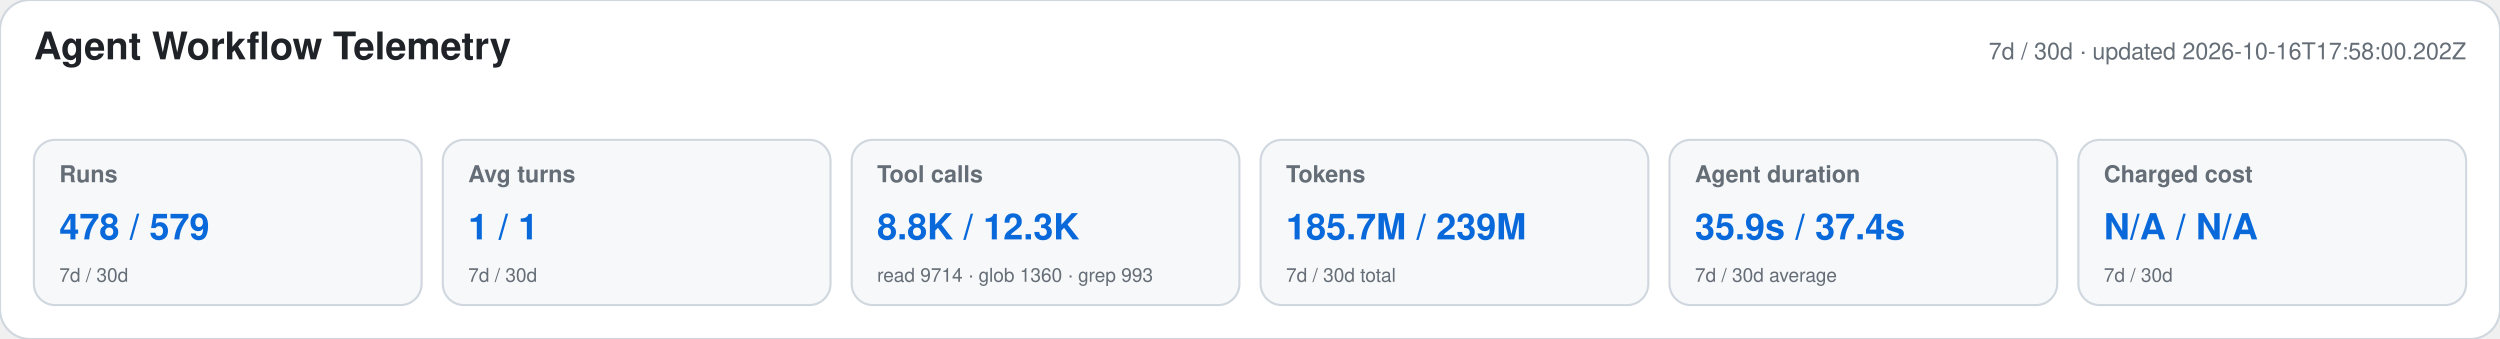
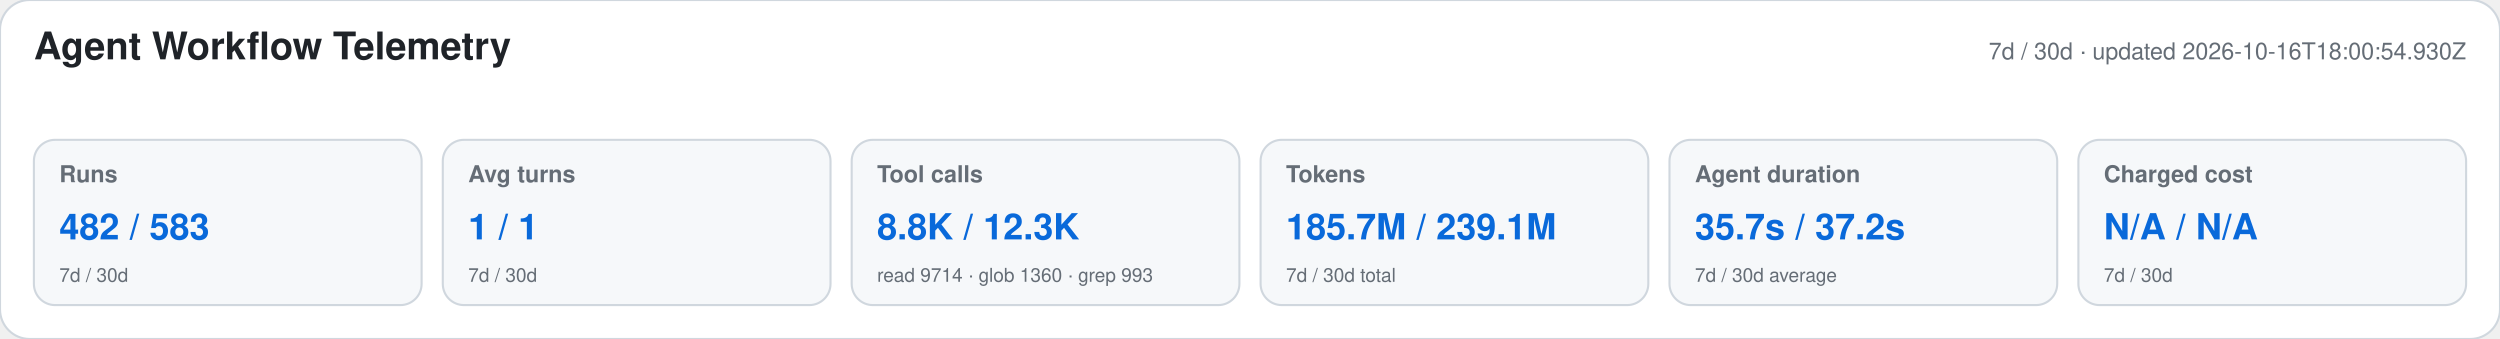
<svg xmlns="http://www.w3.org/2000/svg" width="1180" height="160" viewBox="0 0 1180 160" role="img" aria-labelledby="title desc">
  <style>text{font-family:-apple-system,BlinkMacSystemFont,"Segoe UI",Helvetica,Arial,sans-serif}.heading{font-size:18px;font-weight:650;fill:#1f2328}.meta,.label,.secondary{fill:#656d76}.meta,.label{font-size:11px}.label{font-weight:600}.primary{font-size:17px;font-weight:700;fill:#0969da}.secondary{font-size:9px}</style>
  <rect width="1180" height="160" rx="14" fill="#ffffff" stroke="#d0d7de" />
  <text x="16" y="28" class="heading">Agent Workflow Telemetry</text>
-   <text x="1164" y="28" text-anchor="end" class="meta">7d / 30d · updated 2026-10-16T17:58:00.202Z</text>
+   <text x="1164" y="28" text-anchor="end" class="meta">7d / 30d · updated 2026-10-16T18:00:54.930Z</text>
  <g>
    <rect x="16" y="66" width="183" height="78" rx="10" fill="#f6f8fa" stroke="#d0d7de" />
    <text x="28" y="86" class="label">Runs</text>
-     <text x="28" y="113" class="primary">478 / 579</text>
+     <text x="28" y="113" class="primary">482 / 583</text>
    <text x="28" y="133" class="secondary">7d / 30d</text>
  </g>
  <g>
    <rect x="209" y="66" width="183" height="78" rx="10" fill="#f6f8fa" stroke="#d0d7de" />
    <text x="221" y="86" class="label">Avg turns</text>
    <text x="221" y="113" class="primary">1 / 1</text>
    <text x="221" y="133" class="secondary">7d / 30d</text>
  </g>
  <g>
    <rect x="402" y="66" width="183" height="78" rx="10" fill="#f6f8fa" stroke="#d0d7de" />
    <text x="414" y="86" class="label">Tool calls</text>
    <text x="414" y="113" class="primary">8.8K / 12.3K</text>
    <text x="414" y="133" class="secondary">read 9714 · glob 1360 · grep 993</text>
  </g>
  <g>
    <rect x="595" y="66" width="183" height="78" rx="10" fill="#f6f8fa" stroke="#d0d7de" />
    <text x="607" y="86" class="label">Tokens</text>
-     <text x="607" y="113" class="primary">185.7M / 239M</text>
+     <text x="607" y="113" class="primary">185.7M / 239.1M</text>
    <text x="607" y="133" class="secondary">7d / 30d total</text>
  </g>
  <g>
    <rect x="788" y="66" width="183" height="78" rx="10" fill="#f6f8fa" stroke="#d0d7de" />
    <text x="800" y="86" class="label">Agent duration</text>
-     <text x="800" y="113" class="primary">35.9s / 37.4s</text>
+     <text x="800" y="113" class="primary">35.7s / 37.2s</text>
    <text x="800" y="133" class="secondary">7d / 30d average</text>
  </g>
  <g>
    <rect x="981" y="66" width="183" height="78" rx="10" fill="#f6f8fa" stroke="#d0d7de" />
    <text x="993" y="86" class="label">Charged cost</text>
    <text x="993" y="113" class="primary">N/A / N/A</text>
    <text x="993" y="133" class="secondary">7d / 30d</text>
  </g>
</svg>
